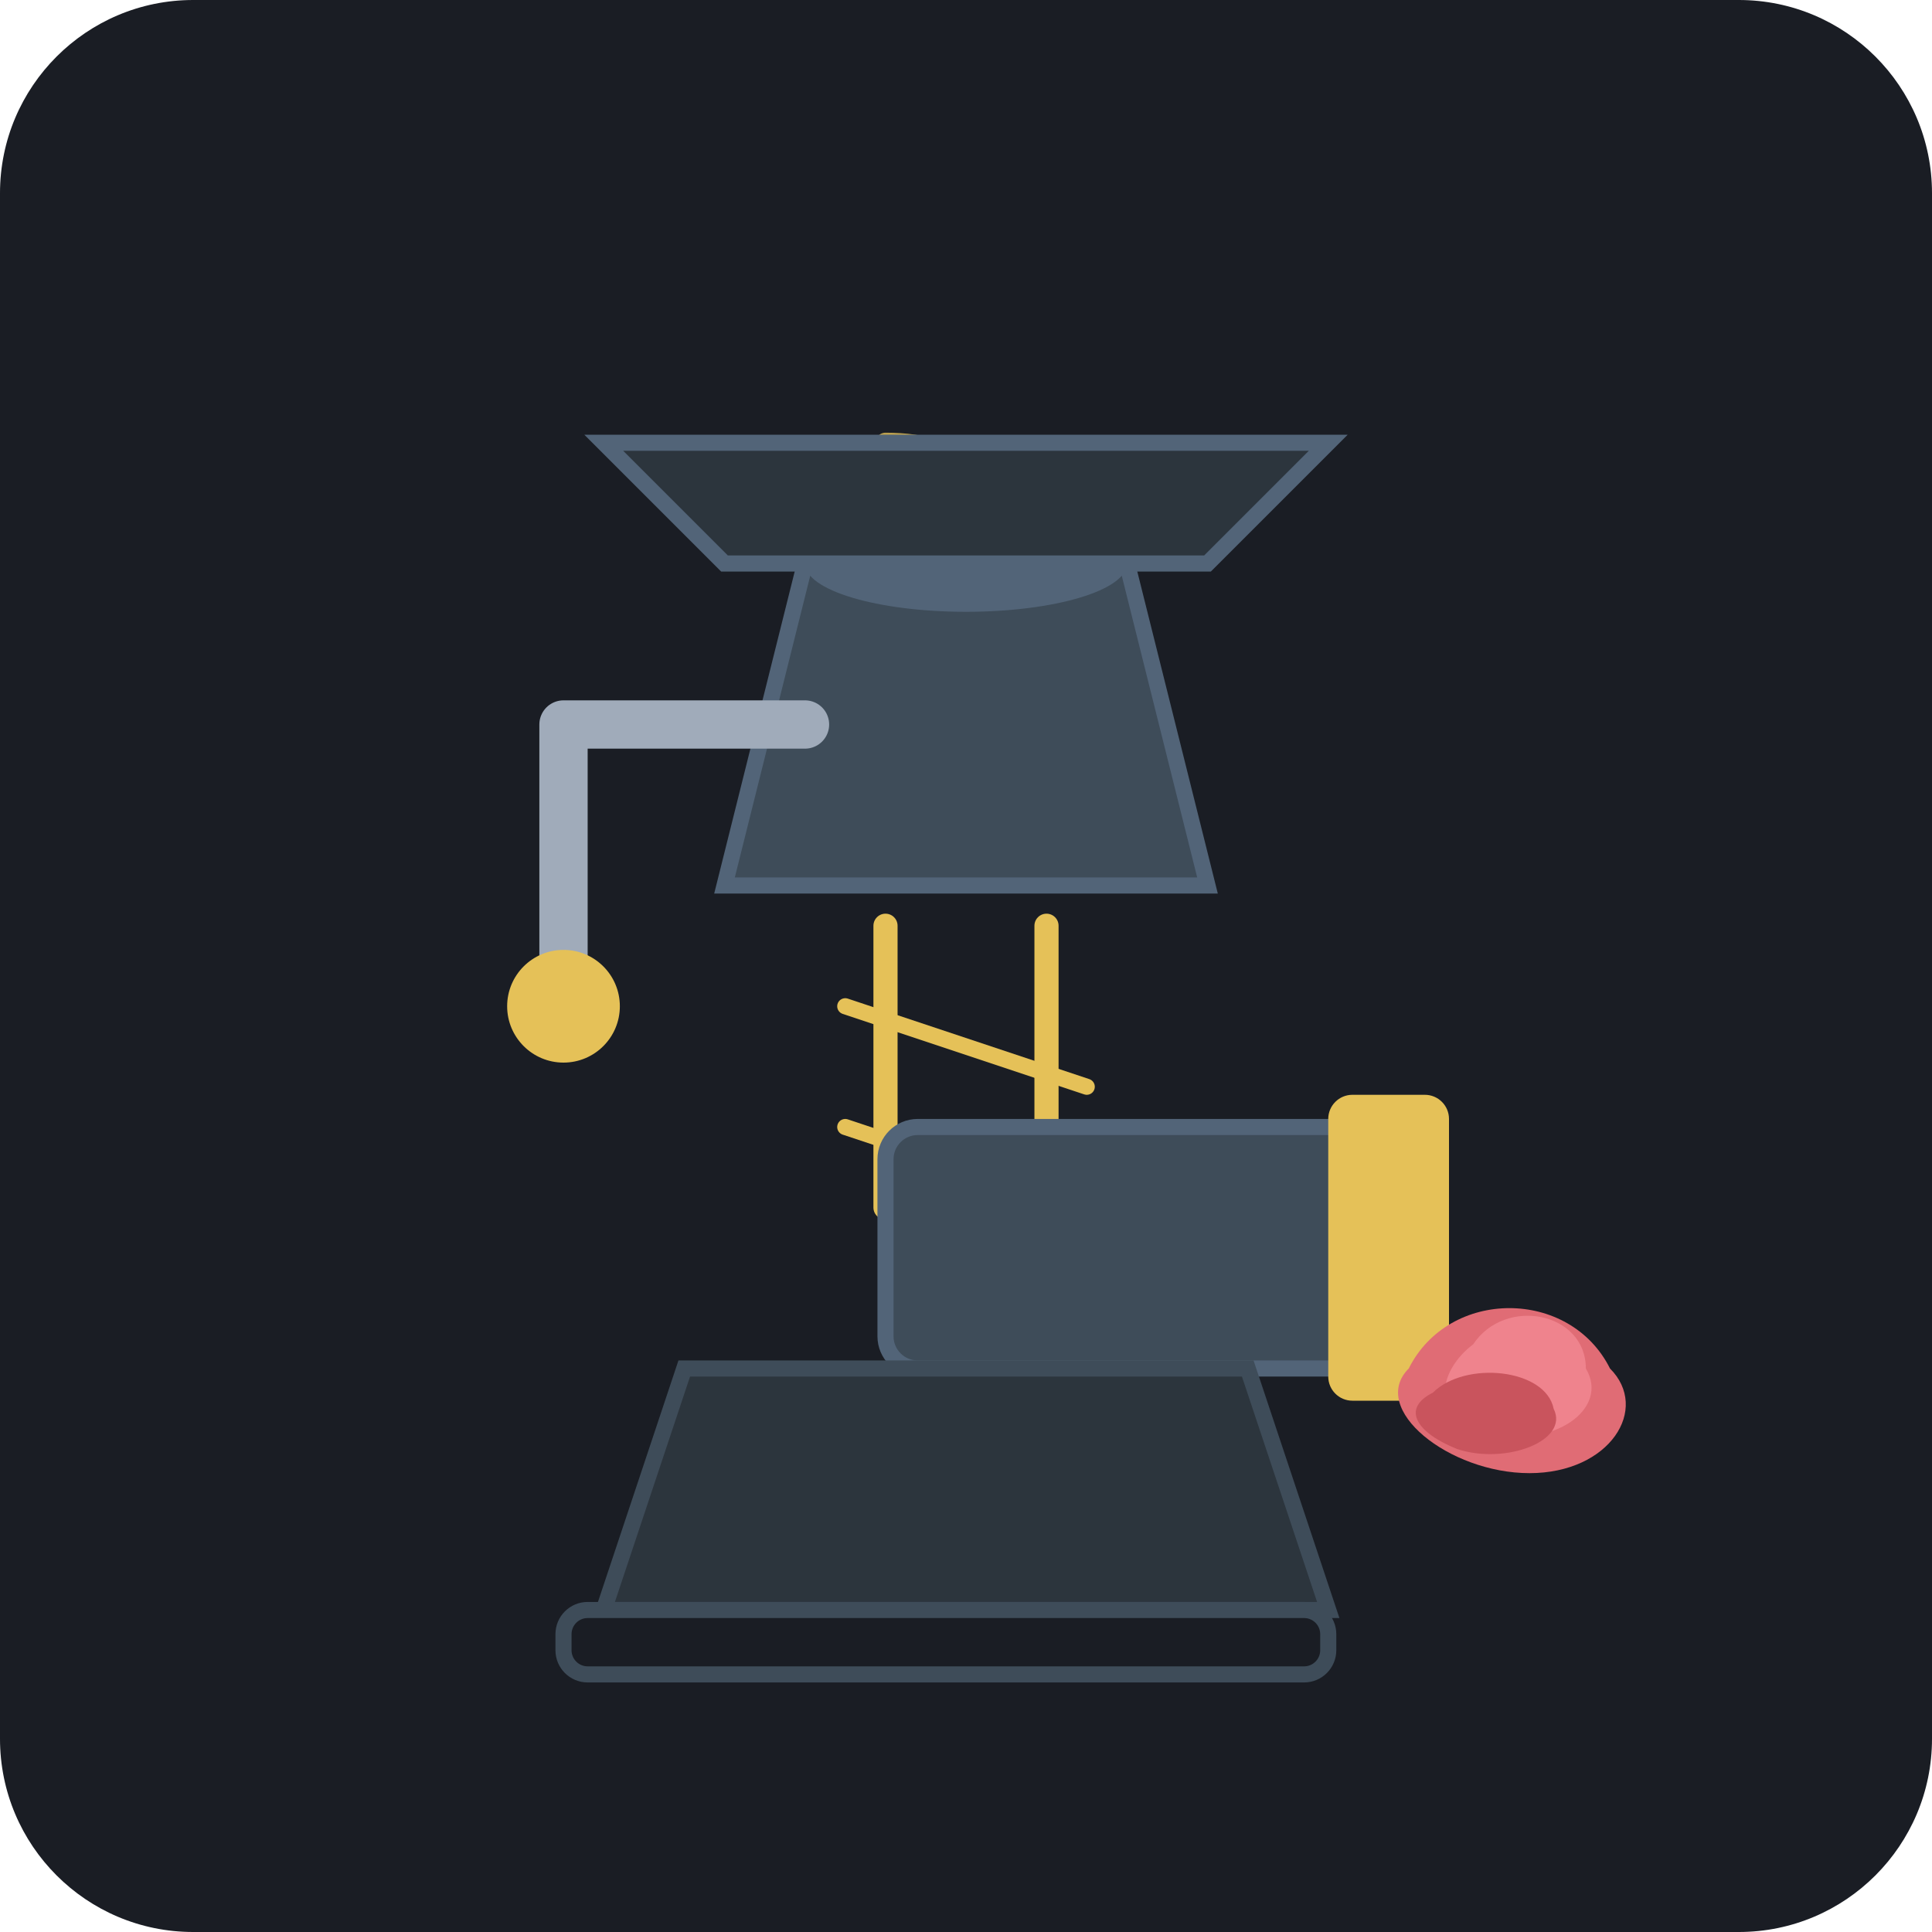
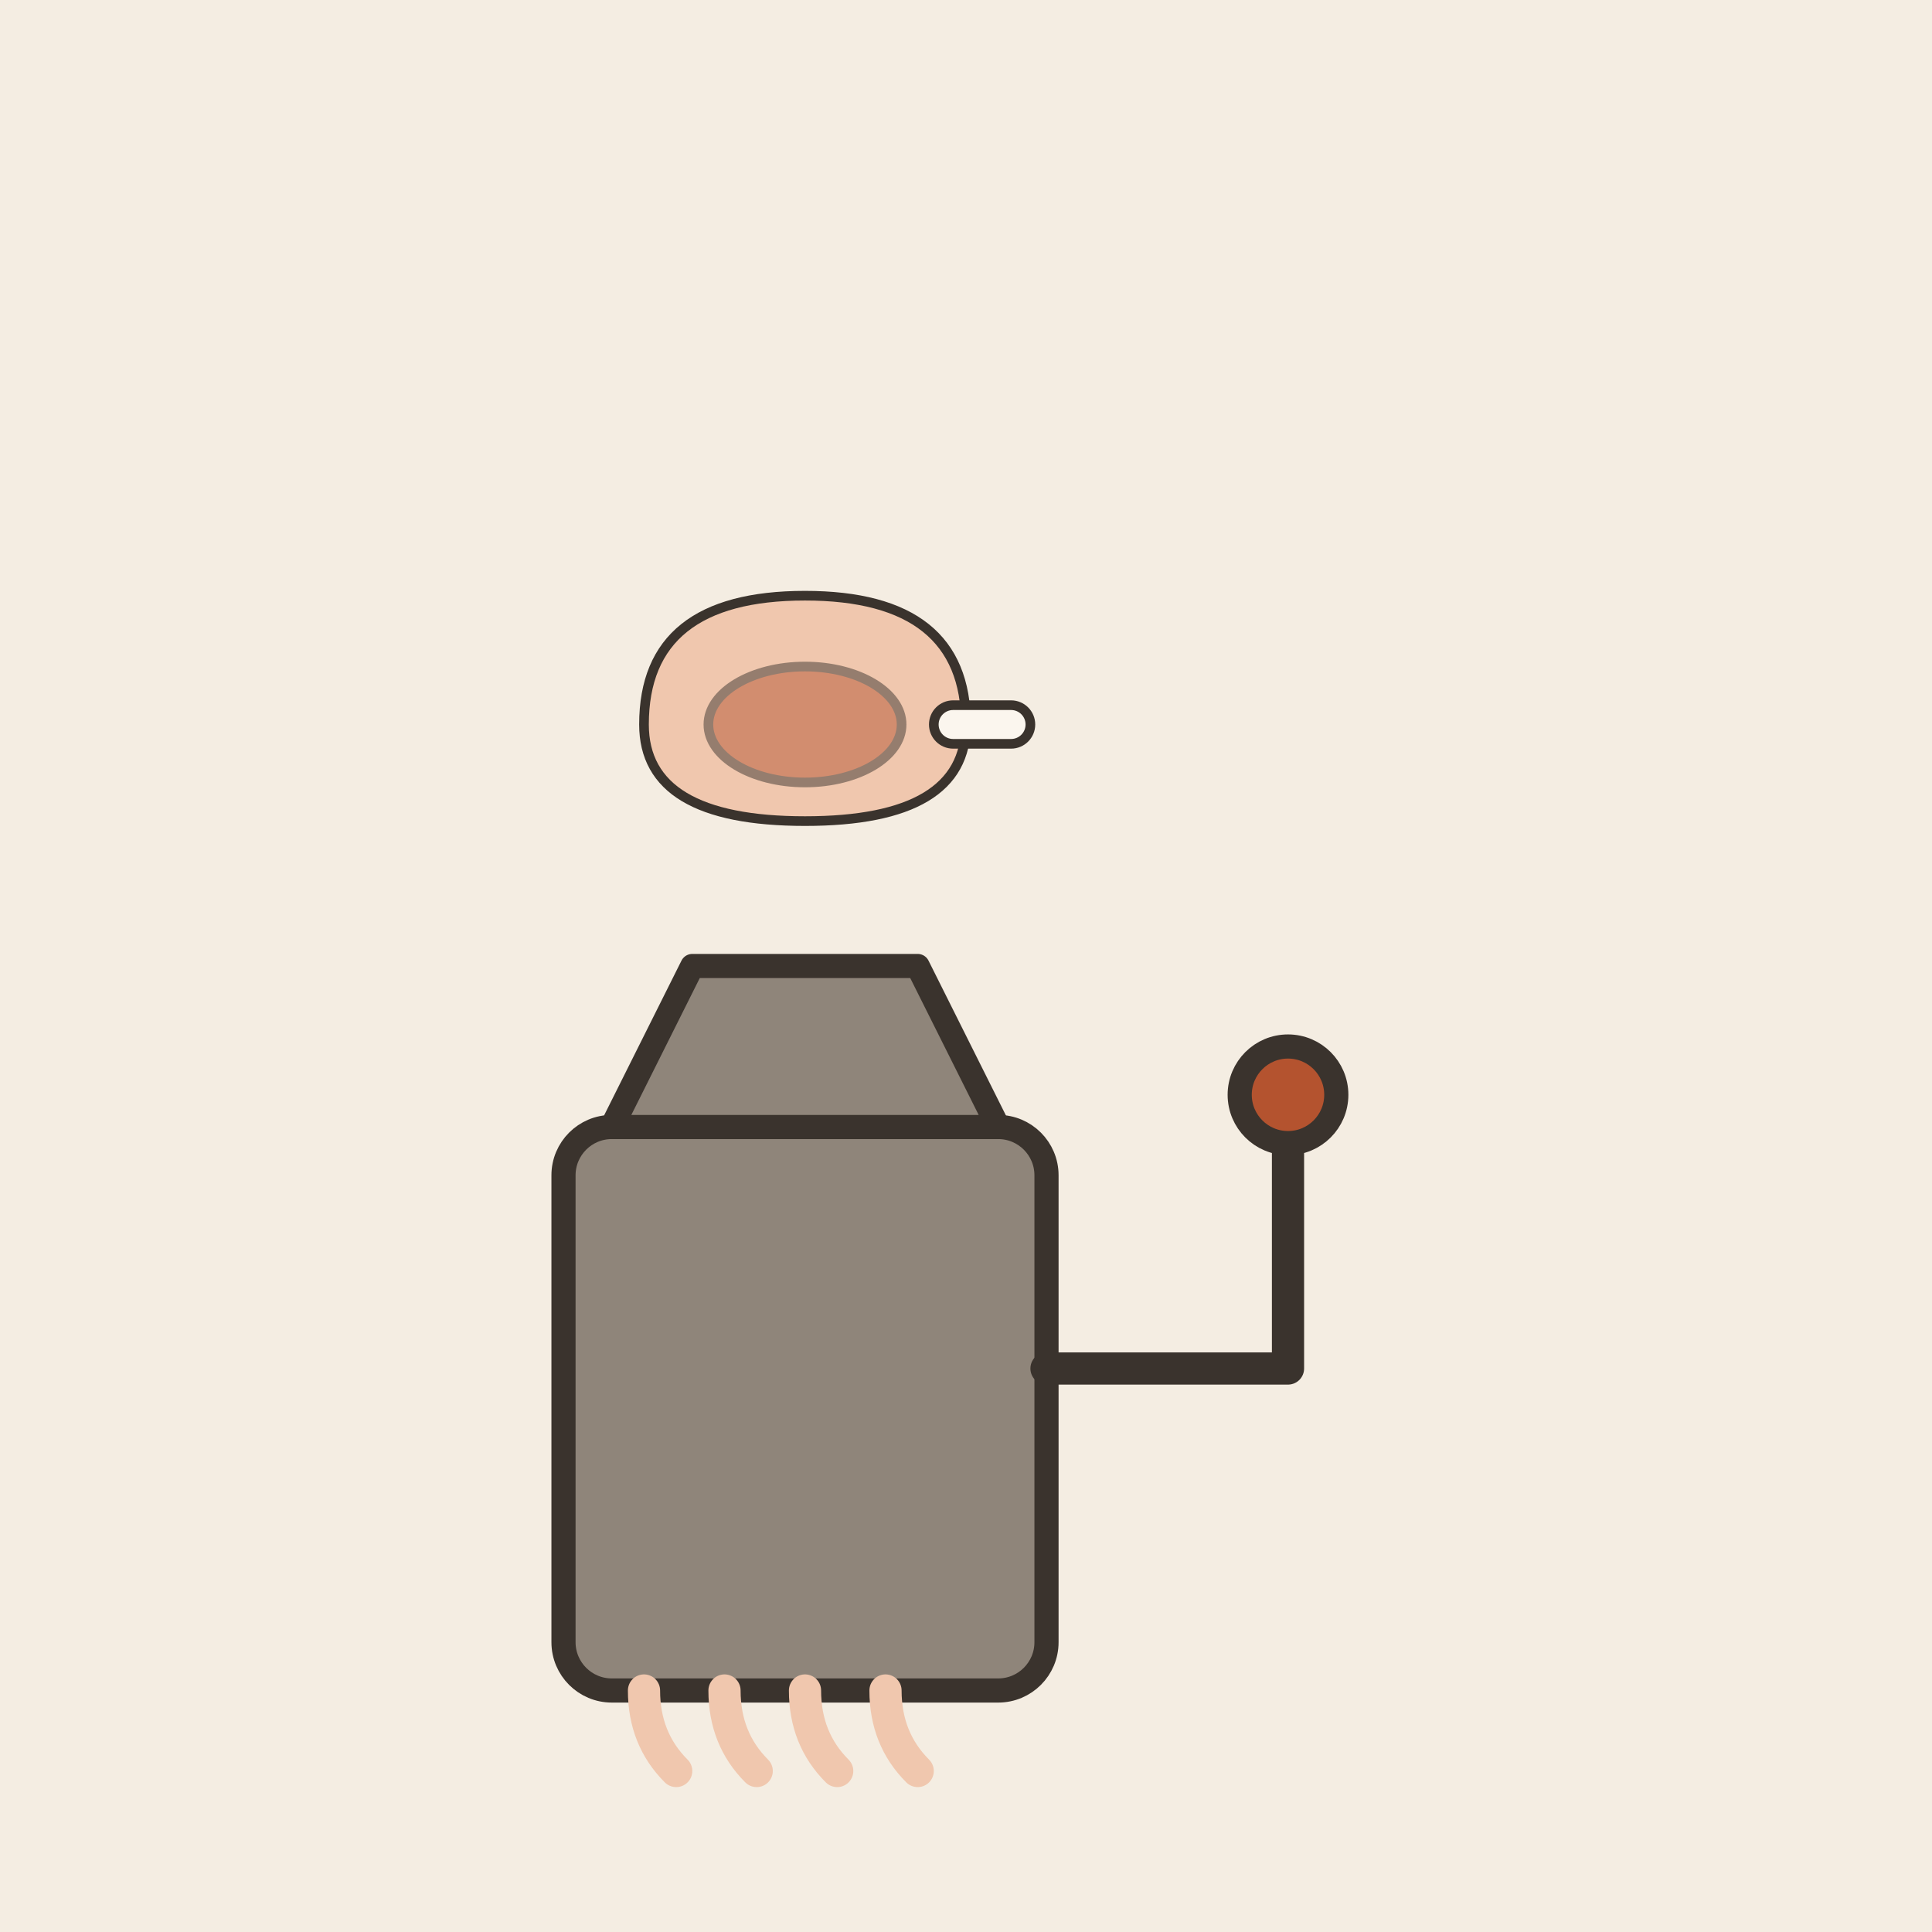
- <svg xmlns="http://www.w3.org/2000/svg" viewBox="0 0 240 240">
-   <rect width="240" height="240" rx="24" fill="#1A1D24" />
-   <g transform="translate(40, 30)">
-     <path d="M70 25 C80 25, 85 30, 80 40" stroke="#E5C158" stroke-width="2.5" stroke-linecap="round" fill="none" opacity="0.8" />
-     <path d="M85 45 C90 55, 85 65, 75 65" stroke="#E5C158" stroke-width="2.5" stroke-linecap="round" fill="none" opacity="0.8" />
-     <path d="M60 40 L100 40 L110 80 L50 80 Z" fill="#3E4C59" stroke="#526478" stroke-width="2" />
-     <ellipse cx="80" cy="40" rx="20" ry="6" fill="#526478" />
-     <path d="M50 40 L35 25 L125 25 L110 40 Z" fill="#2C353D" stroke="#526478" stroke-width="2" />
-     <path d="M70 85 L70 120 M90 85 L90 120" stroke="#E5C158" stroke-width="3" stroke-linecap="round" />
-     <path d="M65 95 L95 105 M65 110 L95 120" stroke="#E5C158" stroke-width="2" stroke-linecap="round" />
-     <rect x="70" y="110" width="65" height="30" rx="4" fill="#3E4C59" stroke="#526478" stroke-width="2" />
-     <rect x="125" y="106" width="15" height="38" rx="3" fill="#E5C158" />
-     <path d="M60 60 L30 60 L30 90" stroke="#A0ABBA" stroke-width="6" stroke-linecap="round" stroke-linejoin="round" fill="none" />
-     <circle cx="30" cy="95" r="7" fill="#E5C158" />
-     <g transform="translate(135, 125)">
-       <path d="M0 15 C5 5, 20 5, 25 15 C30 20, 25 28, 15 28 C5 28, -5 20, 0 15 Z" fill="#E06C75" />
-       <path d="M8 12 C12 6, 22 8, 22 15 C25 20, 18 25, 10 23 C2 21, 4 15, 8 12 Z" fill="#EF838D" />
-       <path d="M3 18 C7 14, 17 15, 18 20 C20 24, 12 27, 6 25 C1 23, -1 20, 3 18 Z" fill="#C9545D" />
-     </g>
-     <path d="M45 140 L115 140 L125 170 L35 170 Z" fill="#2C353D" stroke="#3E4C59" stroke-width="2" />
-     <rect x="30" y="170" width="95" height="8" rx="3" fill="#1A1D24" stroke="#3E4C59" stroke-width="2" />
+ <svg xmlns="http://www.w3.org/2000/svg" viewBox="0 0 240 240" data-style="editorial">
+   <rect width="240" height="240" fill="#F4EDE2" />
+   <g transform="translate(100 200)">
+     <rect x="-30" y="-60" width="60" height="70" rx="6" fill="#8F857A" stroke="#3A332D" stroke-width="3" stroke-linecap="round" stroke-linejoin="round" />
+     <path d="M-24 -60L24 -60L14 -80L-14 -80Z" fill="#8F857A" stroke="#3A332D" stroke-width="3" stroke-linecap="round" stroke-linejoin="round" />
+     <path d="M30 -30L60 -30L60 -60" fill="none" stroke="#3A332D" stroke-width="4" stroke-linecap="round" stroke-linejoin="round" />
+     <circle cx="60" cy="-64" r="6" fill="#B4532F" stroke="#3A332D" stroke-width="3" stroke-linecap="round" stroke-linejoin="round" />
  </g>
+   <g transform="translate(100 90) scale(0.4 0.4)">
+     <path d="M-50 0Q-50 -40 0 -40Q50 -40 50 0Q50 30 0 30Q-50 30 -50 0Z" fill="#F0C7AE" stroke="#3A332D" stroke-width="3" stroke-linecap="round" stroke-linejoin="round" />
+     <ellipse cx="0" cy="0" rx="30" ry="18" fill="#B4532F" stroke="#3A332D" stroke-width="3" stroke-linecap="round" stroke-linejoin="round" opacity="0.5" />
+     <rect x="40" y="-6" width="30" height="12" rx="6" fill="#FBF6EE" stroke="#3A332D" stroke-width="3" stroke-linecap="round" stroke-linejoin="round" />
+   </g>
+   <path d="M80 210q0 6 4 10" fill="none" stroke="#F0C7AE" stroke-width="4" stroke-linecap="round" stroke-linejoin="round" />
+   <path d="M90 210q0 6 4 10" fill="none" stroke="#F0C7AE" stroke-width="4" stroke-linecap="round" stroke-linejoin="round" />
+   <path d="M100 210q0 6 4 10" fill="none" stroke="#F0C7AE" stroke-width="4" stroke-linecap="round" stroke-linejoin="round" />
+   <path d="M110 210q0 6 4 10" fill="none" stroke="#F0C7AE" stroke-width="4" stroke-linecap="round" stroke-linejoin="round" />
</svg>
